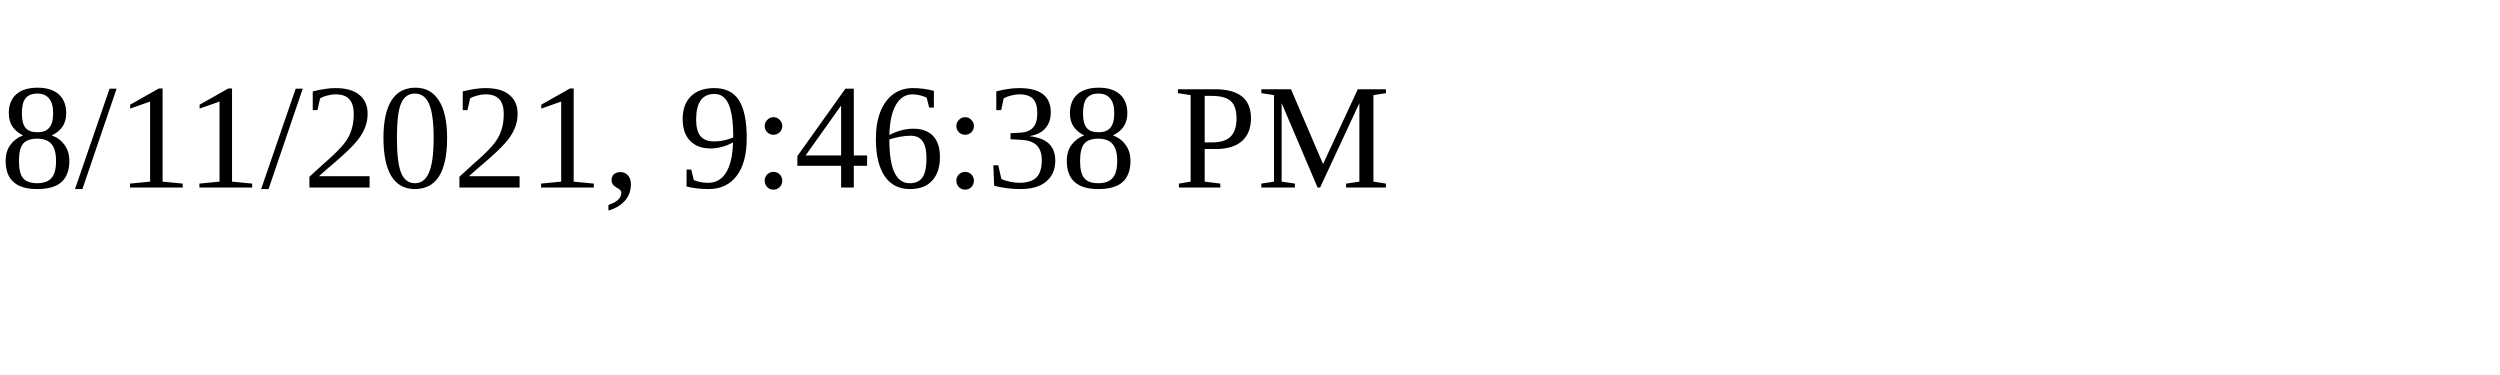
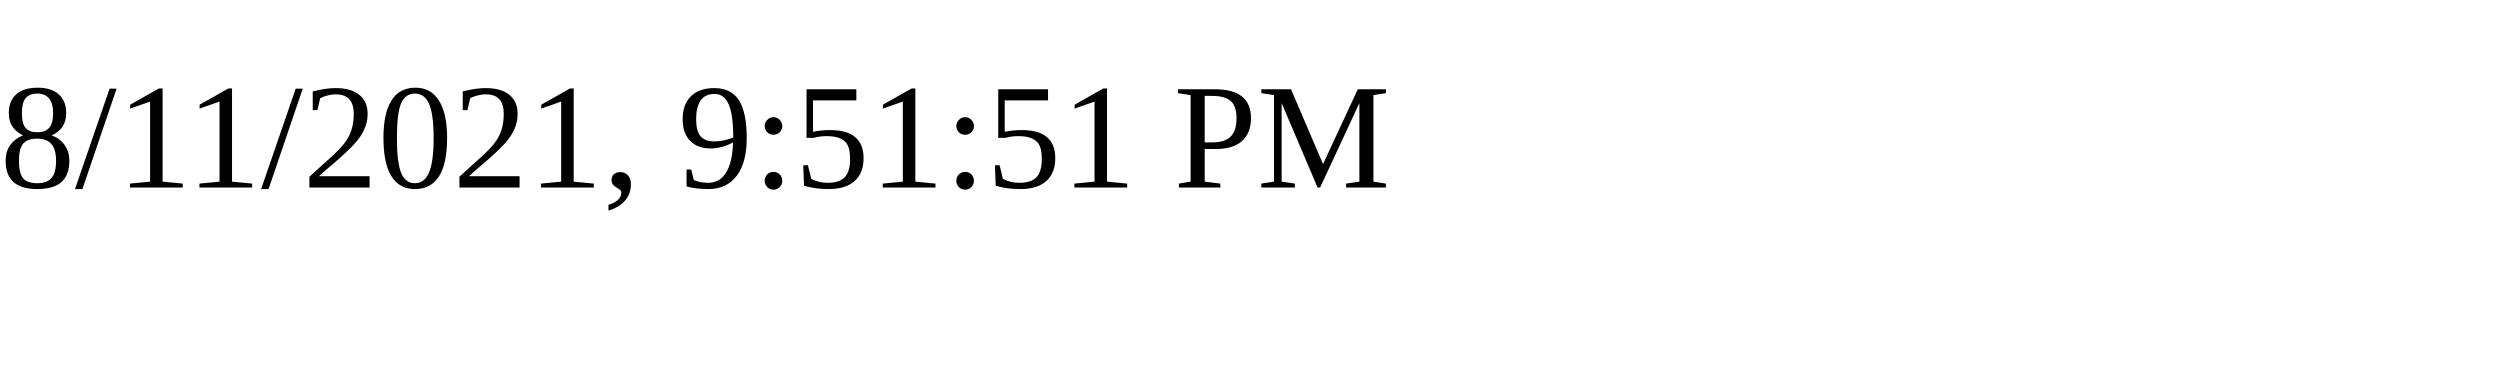
<svg xmlns="http://www.w3.org/2000/svg" height="30" width="200">
-   <text x="0" y="15">8/11/2021, 9:46:38 PM</text>
+   <text x="0" y="15">8/11/2021, 9:51:51 PM</text>
</svg>
